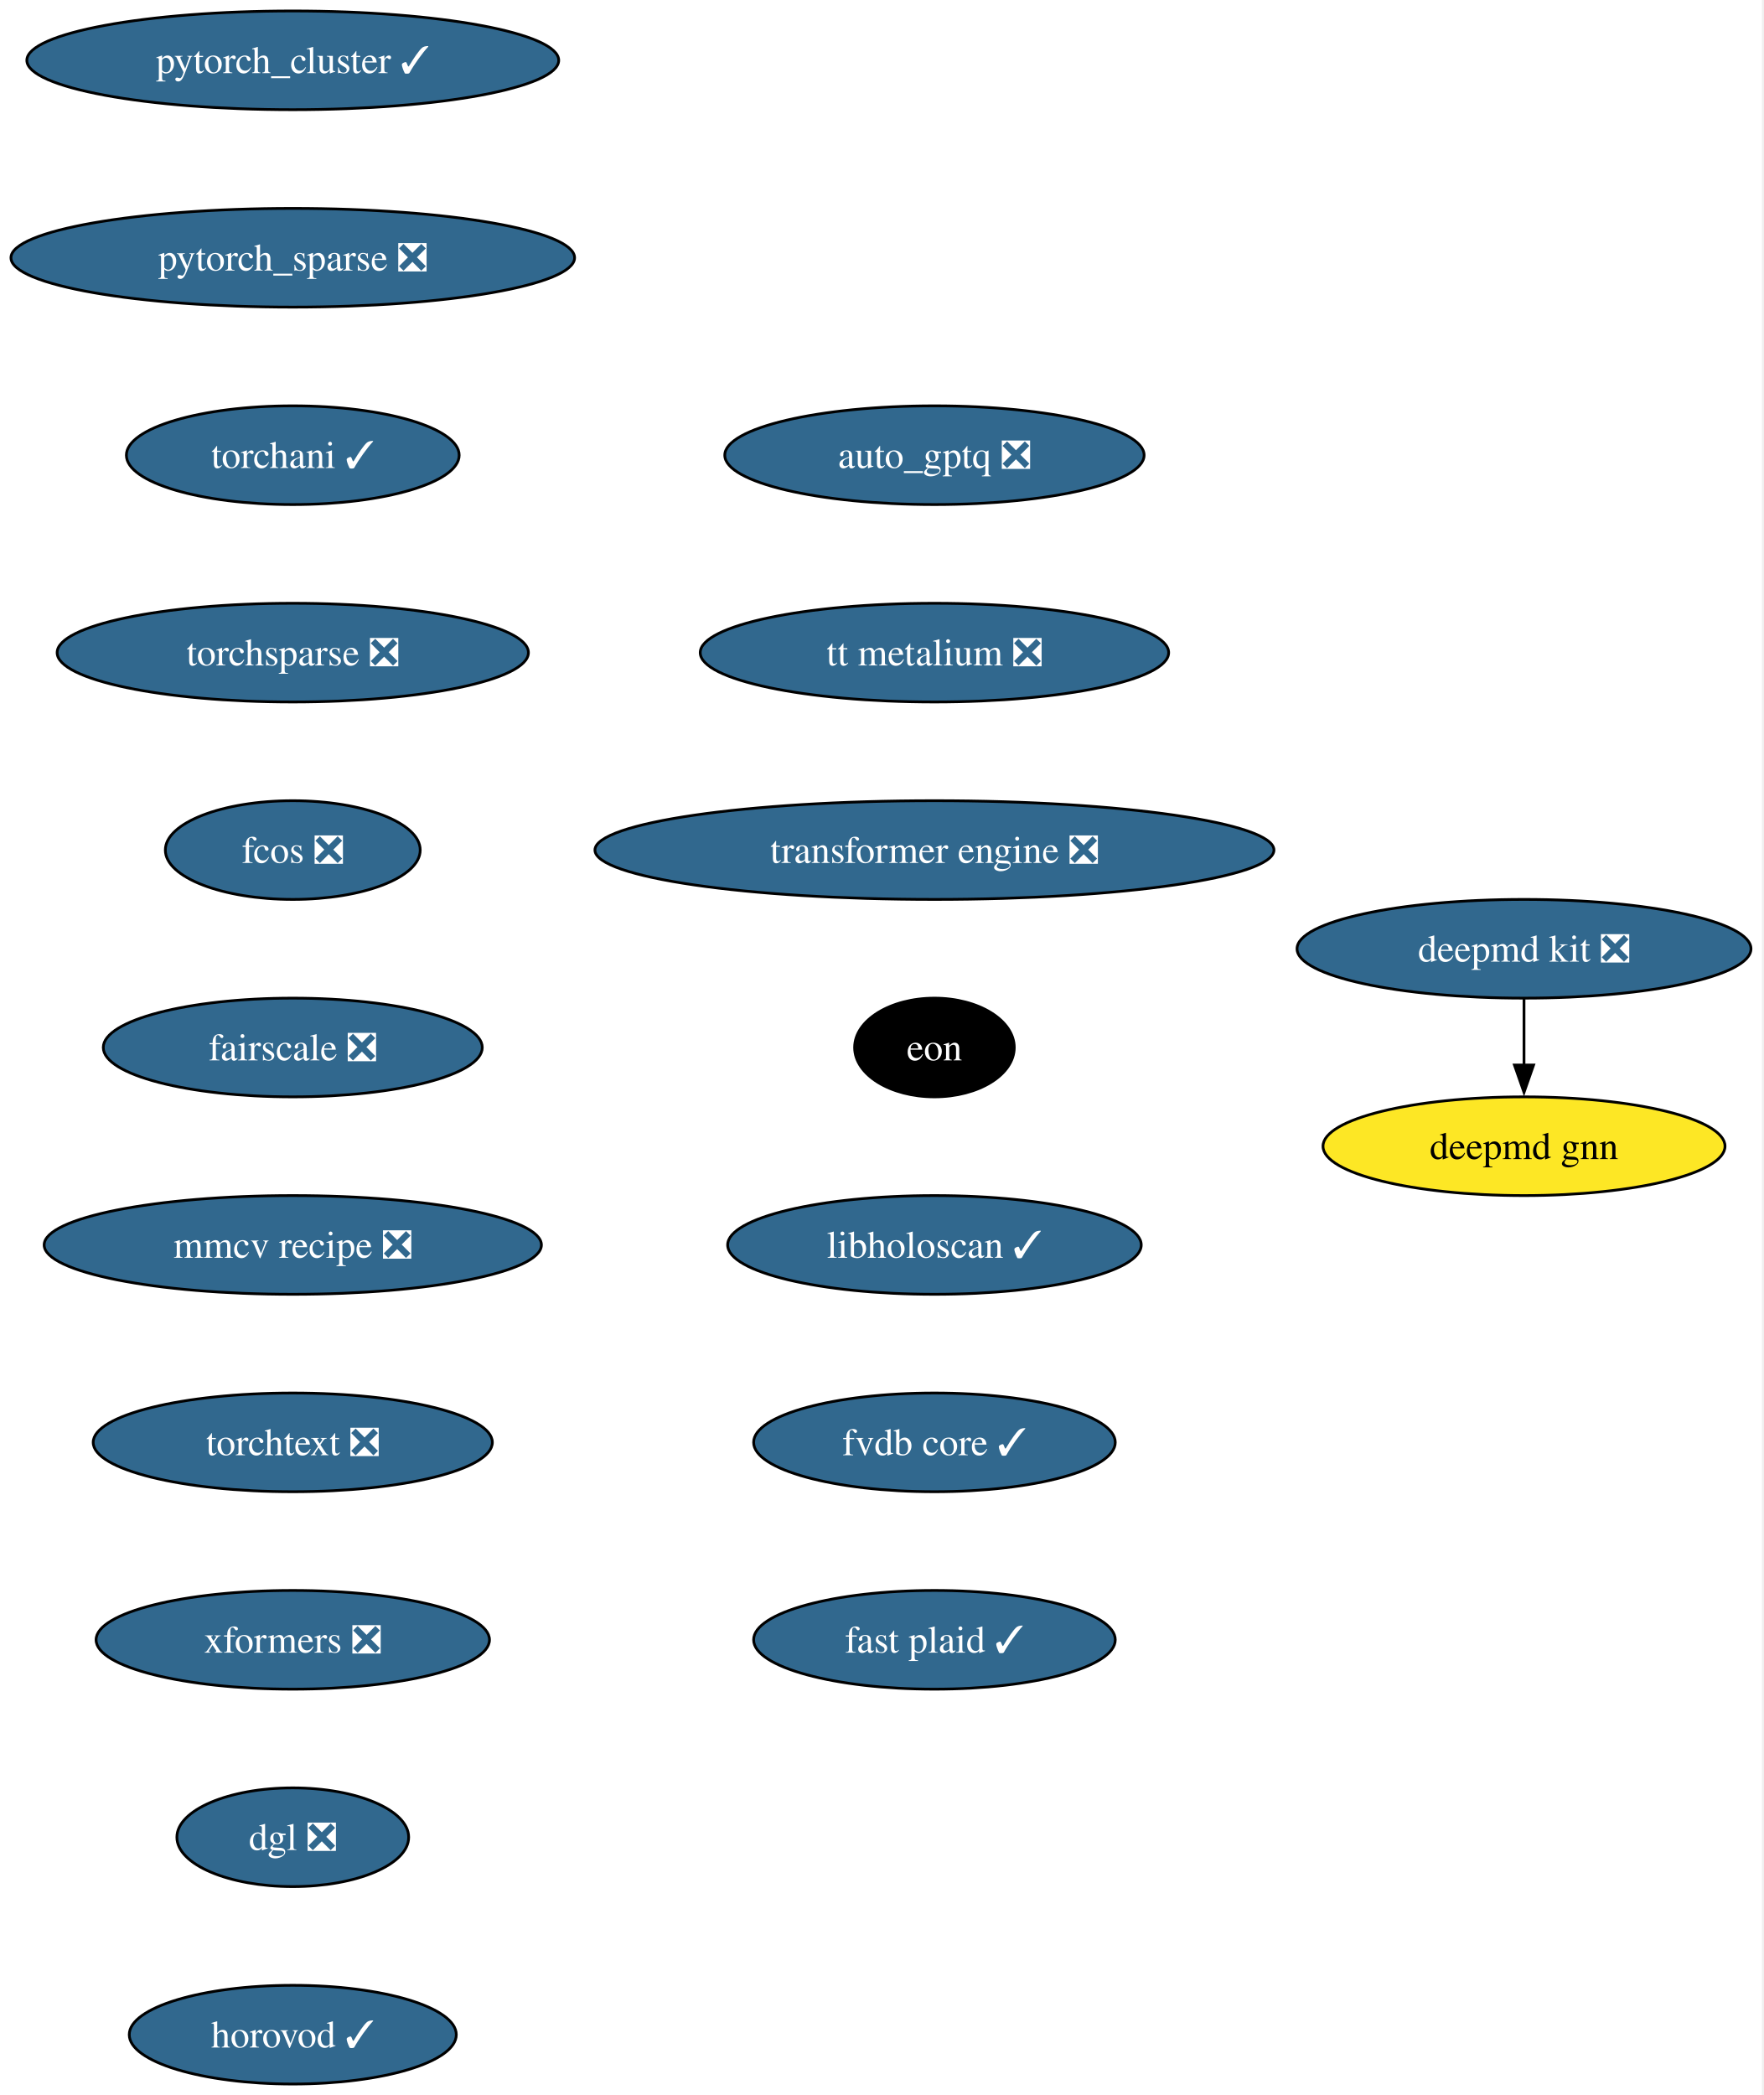
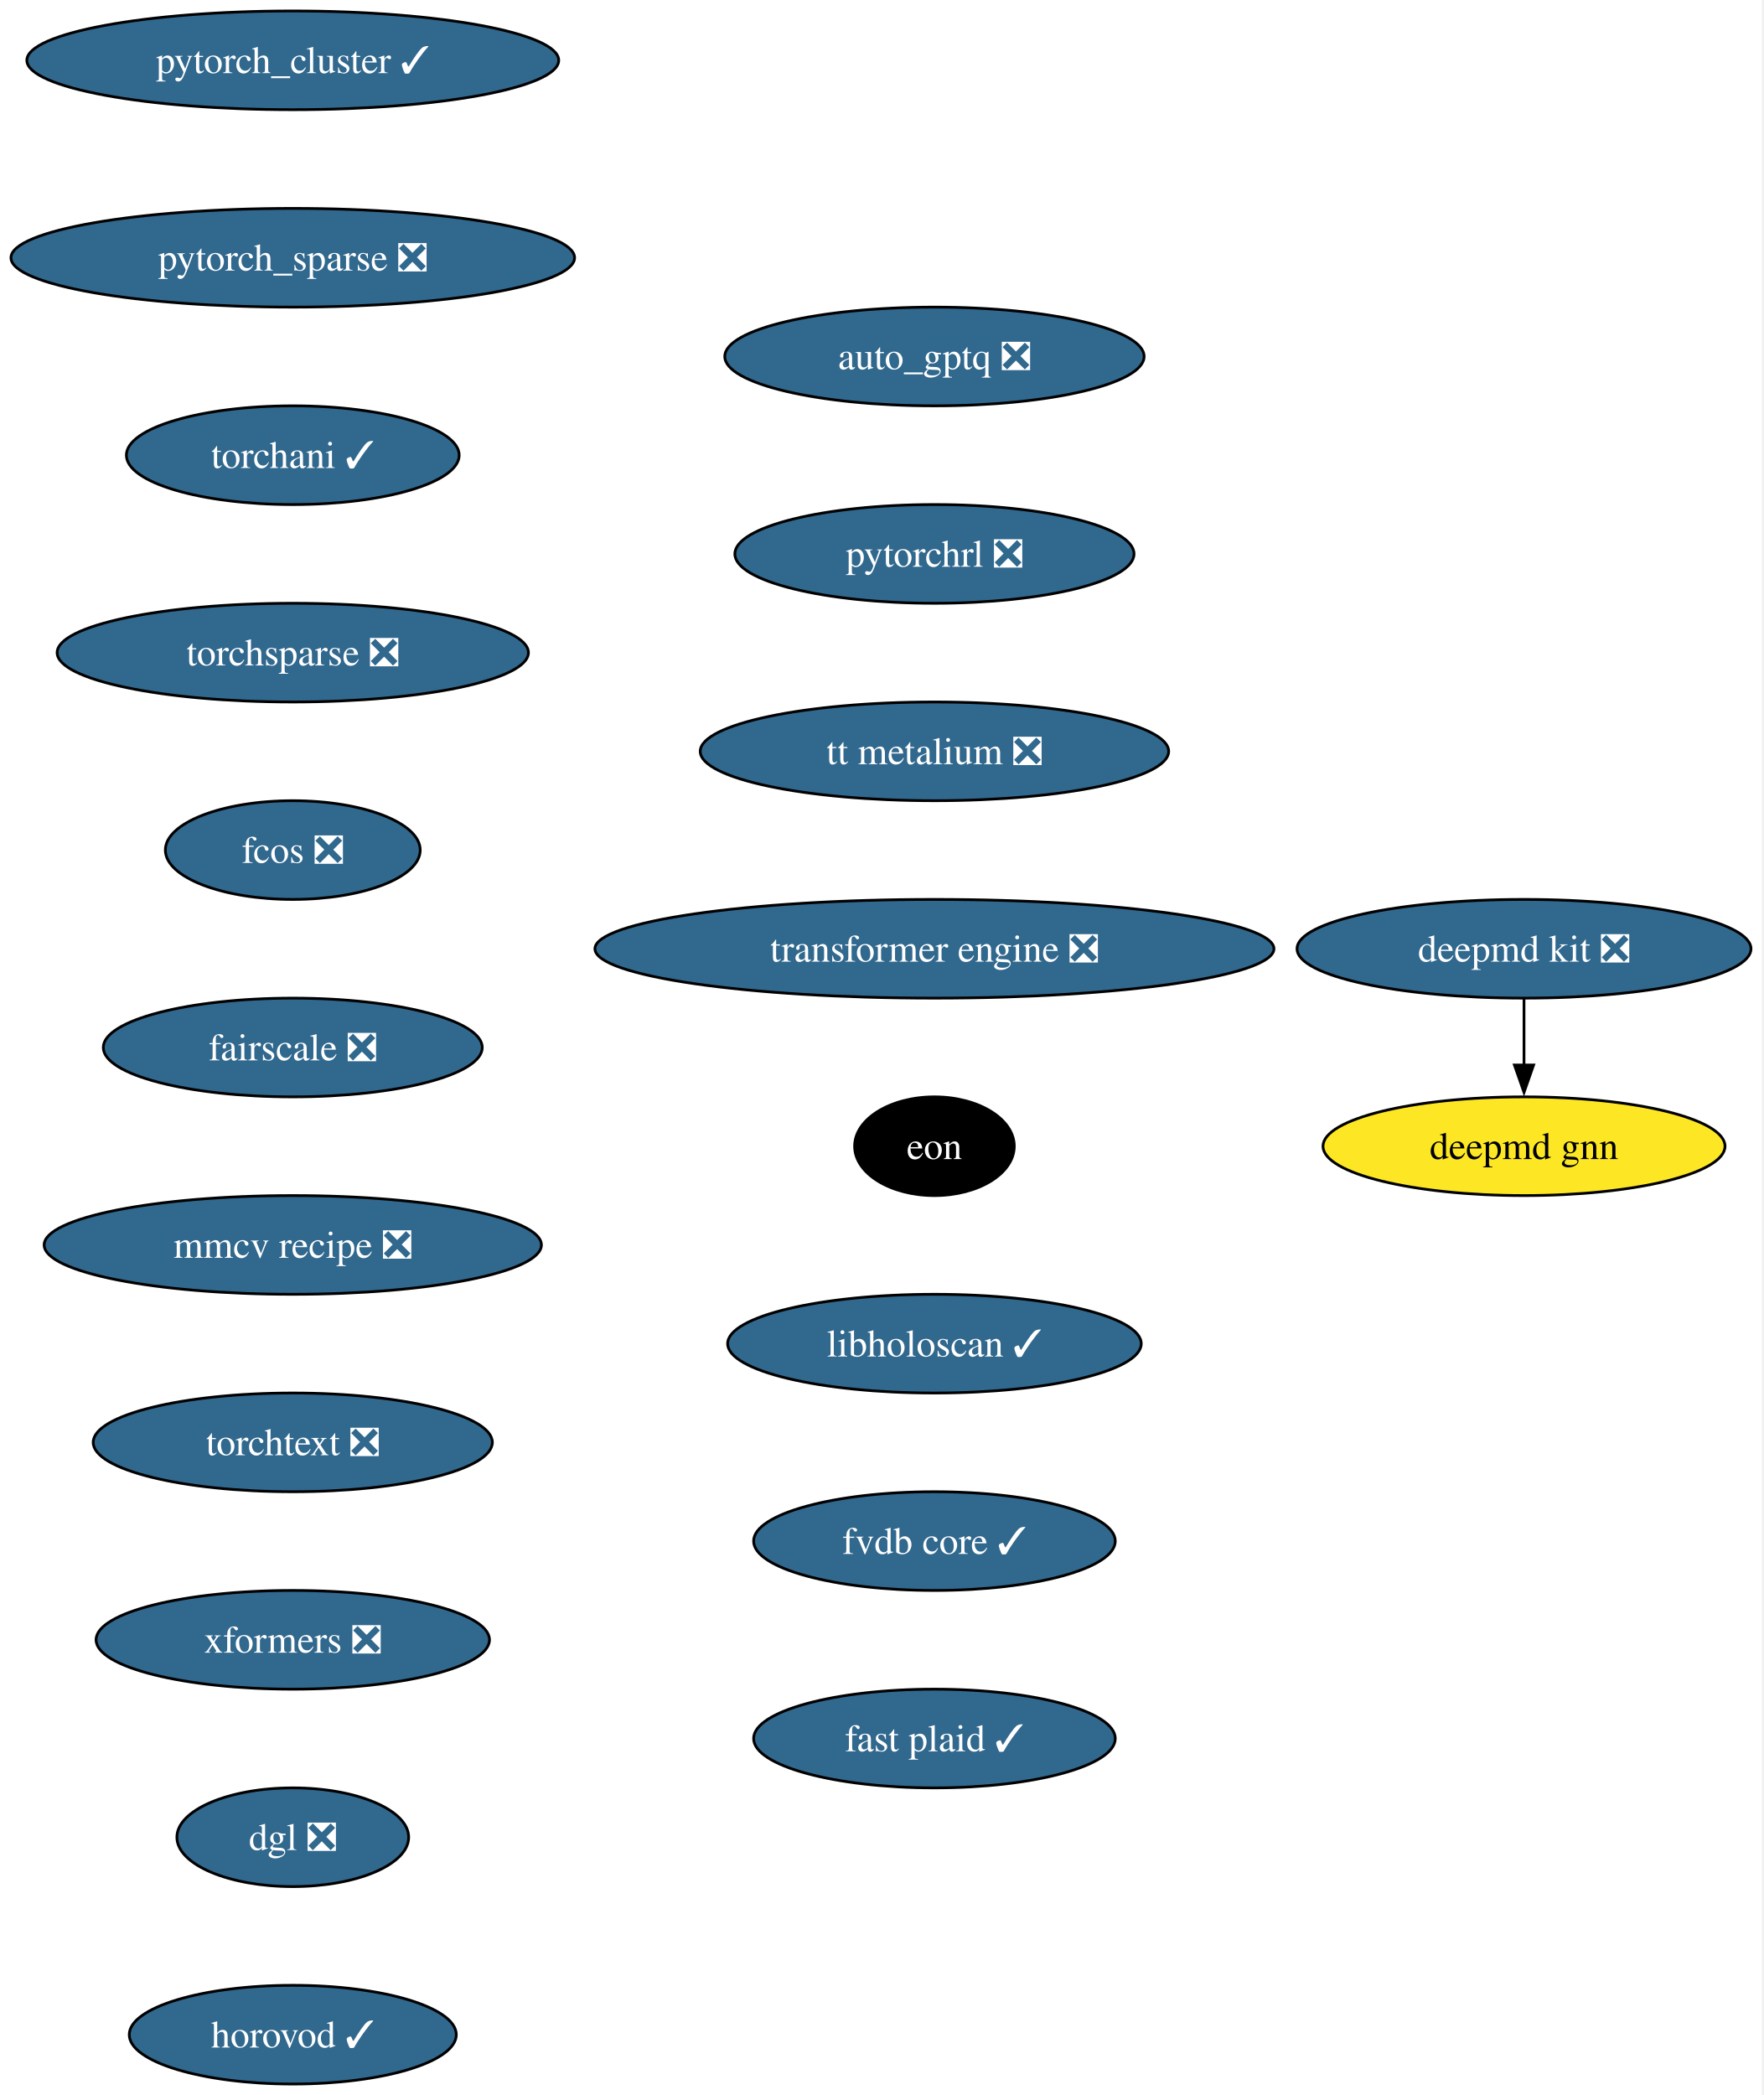
<svg xmlns="http://www.w3.org/2000/svg" xmlns:xlink="http://www.w3.org/1999/xlink" width="643pt" height="764pt" viewBox="0.00 0.00 643.00 764.00">
  <g id="graph0" class="graph" transform="scale(1 1) rotate(0) translate(4 760)">
    <polygon fill="white" stroke="none" points="-4,4 -4,-760 638.54,-760 638.54,4 -4,4" />
    <g id="node1" class="node">
      <g id="a_node1">
        <a xlink:href="https://github.com/conda-forge/deepmd-kit-feedstock/pull/134" xlink:title="deepmd kit ❎">
          <ellipse fill="#31688e" stroke="black" cx="551.77" cy="-414" rx="82.77" ry="18" />
          <text xml:space="preserve" text-anchor="middle" x="551.77" y="-409.32" font-family="Times,serif" font-size="14.00" fill="white">deepmd kit ❎</text>
        </a>
      </g>
    </g>
    <g id="node2" class="node">
      <g id="a_node2">
        <a xlink:href="https://github.com/conda-forge/deepmd-gnn-feedstock" xlink:title="deepmd gnn">
          <ellipse fill="#fde725" stroke="black" cx="551.77" cy="-342" rx="73.3" ry="18" />
          <text xml:space="preserve" text-anchor="middle" x="551.77" y="-337.32" font-family="Times,serif" font-size="14.00">deepmd gnn</text>
        </a>
      </g>
    </g>
    <g id="edge1" class="edge">
      <path fill="none" stroke="black" d="M551.77,-395.7C551.77,-388.41 551.77,-379.73 551.77,-371.54" />
      <polygon fill="black" stroke="black" points="555.27,-371.62 551.77,-361.62 548.27,-371.62 555.27,-371.62" />
    </g>
    <g id="node3" class="node">
      <g id="a_node3">
        <a xlink:href="https://github.com/conda-forge/pytorch_cluster-feedstock/pull/69" xlink:title="pytorch_cluster ✓">
          <ellipse fill="#31688e" stroke="black" cx="102.77" cy="-738" rx="96.98" ry="18" />
          <text xml:space="preserve" text-anchor="middle" x="102.77" y="-733.33" font-family="Times,serif" font-size="14.00" fill="white">pytorch_cluster ✓</text>
        </a>
      </g>
    </g>
    <g id="node4" class="node">
      <g id="a_node4">
        <a xlink:href="https://github.com/conda-forge/pytorch_sparse-feedstock/pull/80" xlink:title="pytorch_sparse ❎">
          <ellipse fill="#31688e" stroke="black" cx="102.77" cy="-666" rx="102.77" ry="18" />
          <text xml:space="preserve" text-anchor="middle" x="102.77" y="-661.33" font-family="Times,serif" font-size="14.00" fill="white">pytorch_sparse ❎</text>
        </a>
      </g>
    </g>
    <g id="node5" class="node">
      <g id="a_node5">
        <a xlink:href="https://github.com/conda-forge/torchani-feedstock/pull/63" xlink:title="torchani ✓">
          <ellipse fill="#31688e" stroke="black" cx="102.77" cy="-594" rx="60.68" ry="18" />
          <text xml:space="preserve" text-anchor="middle" x="102.77" y="-589.33" font-family="Times,serif" font-size="14.00" fill="white">torchani ✓</text>
        </a>
      </g>
    </g>
    <g id="node6" class="node">
      <g id="a_node6">
        <a xlink:href="https://github.com/conda-forge/torchsparse-feedstock/pull/48" xlink:title="torchsparse ❎">
          <ellipse fill="#31688e" stroke="black" cx="102.77" cy="-522" rx="85.93" ry="18" />
          <text xml:space="preserve" text-anchor="middle" x="102.77" y="-517.33" font-family="Times,serif" font-size="14.00" fill="white">torchsparse ❎</text>
        </a>
      </g>
    </g>
    <g id="node7" class="node">
      <g id="a_node7">
        <a xlink:href="https://github.com/conda-forge/fcos-feedstock/pull/32" xlink:title="fcos ❎">
          <ellipse fill="#31688e" stroke="black" cx="102.77" cy="-450" rx="46.47" ry="18" />
          <text xml:space="preserve" text-anchor="middle" x="102.77" y="-445.32" font-family="Times,serif" font-size="14.00" fill="white">fcos ❎</text>
        </a>
      </g>
    </g>
    <g id="node8" class="node">
      <g id="a_node8">
        <a xlink:href="https://github.com/conda-forge/fairscale-feedstock/pull/47" xlink:title="fairscale ❎">
          <ellipse fill="#31688e" stroke="black" cx="102.77" cy="-378" rx="69.1" ry="18" />
          <text xml:space="preserve" text-anchor="middle" x="102.77" y="-373.32" font-family="Times,serif" font-size="14.00" fill="white">fairscale ❎</text>
        </a>
      </g>
    </g>
    <g id="node9" class="node">
      <g id="a_node9">
        <a xlink:href="https://github.com/conda-forge/mmcv-recipe-feedstock/pull/53" xlink:title="mmcv recipe ❎">
          <ellipse fill="#31688e" stroke="black" cx="102.77" cy="-306" rx="90.67" ry="18" />
          <text xml:space="preserve" text-anchor="middle" x="102.77" y="-301.32" font-family="Times,serif" font-size="14.00" fill="white">mmcv recipe ❎</text>
        </a>
      </g>
    </g>
    <g id="node10" class="node">
      <g id="a_node10">
        <a xlink:href="https://github.com/conda-forge/torchtext-feedstock/pull/40" xlink:title="torchtext ❎">
          <ellipse fill="#31688e" stroke="black" cx="102.77" cy="-234" rx="72.78" ry="18" />
          <text xml:space="preserve" text-anchor="middle" x="102.77" y="-229.32" font-family="Times,serif" font-size="14.00" fill="white">torchtext ❎</text>
        </a>
      </g>
    </g>
    <g id="node11" class="node">
      <g id="a_node11">
        <a xlink:href="https://github.com/conda-forge/xformers-feedstock/pull/73" xlink:title="xformers ❎">
          <ellipse fill="#31688e" stroke="black" cx="102.77" cy="-162" rx="71.73" ry="18" />
          <text xml:space="preserve" text-anchor="middle" x="102.77" y="-157.32" font-family="Times,serif" font-size="14.00" fill="white">xformers ❎</text>
        </a>
      </g>
    </g>
    <g id="node12" class="node">
      <g id="a_node12">
        <a xlink:href="https://github.com/conda-forge/dgl-feedstock/pull/67" xlink:title="dgl ❎">
          <ellipse fill="#31688e" stroke="black" cx="102.77" cy="-90" rx="42.26" ry="18" />
          <text xml:space="preserve" text-anchor="middle" x="102.77" y="-85.33" font-family="Times,serif" font-size="14.00" fill="white">dgl ❎</text>
        </a>
      </g>
    </g>
    <g id="node13" class="node">
      <g id="a_node13">
        <a xlink:href="https://github.com/conda-forge/horovod-feedstock/pull/47" xlink:title="horovod ✓">
          <ellipse fill="#31688e" stroke="black" cx="102.77" cy="-18" rx="59.63" ry="18" />
          <text xml:space="preserve" text-anchor="middle" x="102.77" y="-13.32" font-family="Times,serif" font-size="14.00" fill="white">horovod ✓</text>
        </a>
      </g>
    </g>
    <g id="node14" class="node">
      <g id="a_node14">
        <a xlink:href="https://github.com/conda-forge/auto_gptq-feedstock/pull/24" xlink:title="auto_gptq ❎">
-           <ellipse fill="#31688e" stroke="black" cx="336.77" cy="-594" rx="76.46" ry="18" />
-           <text xml:space="preserve" text-anchor="middle" x="336.77" y="-589.33" font-family="Times,serif" font-size="14.00" fill="white">auto_gptq ❎</text>
+           <ellipse fill="#31688e" stroke="black" cx="336.77" cy="-630" rx="76.46" ry="18" />
+           <text xml:space="preserve" text-anchor="middle" x="336.77" y="-625.33" font-family="Times,serif" font-size="14.00" fill="white">auto_gptq ❎</text>
        </a>
      </g>
    </g>
    <g id="node15" class="node">
      <g id="a_node15">
-         <a xlink:href="https://github.com/conda-forge/tt-metalium-feedstock/pull/24" xlink:title="tt metalium ❎">
-           <ellipse fill="#31688e" stroke="black" cx="336.77" cy="-522" rx="85.41" ry="18" />
-           <text xml:space="preserve" text-anchor="middle" x="336.77" y="-517.33" font-family="Times,serif" font-size="14.00" fill="white">tt metalium ❎</text>
+         <a xlink:href="https://github.com/conda-forge/pytorchrl-feedstock/pull/22" xlink:title="pytorchrl ❎">
+           <ellipse fill="#31688e" stroke="black" cx="336.77" cy="-558" rx="72.78" ry="18" />
+           <text xml:space="preserve" text-anchor="middle" x="336.77" y="-553.33" font-family="Times,serif" font-size="14.00" fill="white">pytorchrl ❎</text>
        </a>
      </g>
    </g>
    <g id="node16" class="node">
      <g id="a_node16">
-         <a xlink:href="https://github.com/conda-forge/transformer-engine-feedstock/pull/41" xlink:title="transformer engine ❎">
-           <ellipse fill="#31688e" stroke="black" cx="336.77" cy="-450" rx="123.81" ry="18" />
-           <text xml:space="preserve" text-anchor="middle" x="336.77" y="-445.32" font-family="Times,serif" font-size="14.00" fill="white">transformer engine ❎</text>
+         <a xlink:href="https://github.com/conda-forge/tt-metalium-feedstock/pull/24" xlink:title="tt metalium ❎">
+           <ellipse fill="#31688e" stroke="black" cx="336.77" cy="-486" rx="85.41" ry="18" />
+           <text xml:space="preserve" text-anchor="middle" x="336.77" y="-481.32" font-family="Times,serif" font-size="14.00" fill="white">tt metalium ❎</text>
        </a>
      </g>
    </g>
    <g id="node17" class="node">
      <g id="a_node17">
-         <a xlink:href="https://github.com/conda-forge/eon-feedstock" xlink:title="eon">
-           <ellipse fill="#000000" stroke="black" cx="336.77" cy="-378" rx="29.11" ry="18" />
-           <text xml:space="preserve" text-anchor="middle" x="336.77" y="-373.32" font-family="Times,serif" font-size="14.00" fill="white">eon</text>
+         <a xlink:href="https://github.com/conda-forge/transformer-engine-feedstock/pull/41" xlink:title="transformer engine ❎">
+           <ellipse fill="#31688e" stroke="black" cx="336.77" cy="-414" rx="123.81" ry="18" />
+           <text xml:space="preserve" text-anchor="middle" x="336.77" y="-409.32" font-family="Times,serif" font-size="14.00" fill="white">transformer engine ❎</text>
        </a>
      </g>
    </g>
    <g id="node18" class="node">
      <g id="a_node18">
-         <a xlink:href="https://github.com/conda-forge/libholoscan-feedstock/pull/14" xlink:title="libholoscan ✓">
-           <ellipse fill="#31688e" stroke="black" cx="336.77" cy="-306" rx="75.41" ry="18" />
-           <text xml:space="preserve" text-anchor="middle" x="336.77" y="-301.32" font-family="Times,serif" font-size="14.00" fill="white">libholoscan ✓</text>
+         <a xlink:href="https://github.com/conda-forge/eon-feedstock" xlink:title="eon">
+           <ellipse fill="#000000" stroke="black" cx="336.77" cy="-342" rx="29.11" ry="18" />
+           <text xml:space="preserve" text-anchor="middle" x="336.77" y="-337.32" font-family="Times,serif" font-size="14.00" fill="white">eon</text>
        </a>
      </g>
    </g>
    <g id="node19" class="node">
      <g id="a_node19">
-         <a xlink:href="https://github.com/conda-forge/fvdb-core-feedstock/pull/38" xlink:title="fvdb core ✓">
-           <ellipse fill="#31688e" stroke="black" cx="336.77" cy="-234" rx="65.94" ry="18" />
-           <text xml:space="preserve" text-anchor="middle" x="336.77" y="-229.32" font-family="Times,serif" font-size="14.00" fill="white">fvdb core ✓</text>
+         <a xlink:href="https://github.com/conda-forge/libholoscan-feedstock/pull/14" xlink:title="libholoscan ✓">
+           <ellipse fill="#31688e" stroke="black" cx="336.77" cy="-270" rx="75.41" ry="18" />
+           <text xml:space="preserve" text-anchor="middle" x="336.77" y="-265.32" font-family="Times,serif" font-size="14.00" fill="white">libholoscan ✓</text>
        </a>
      </g>
    </g>
    <g id="node20" class="node">
      <g id="a_node20">
+         <a xlink:href="https://github.com/conda-forge/fvdb-core-feedstock/pull/38" xlink:title="fvdb core ✓">
+           <ellipse fill="#31688e" stroke="black" cx="336.77" cy="-198" rx="65.94" ry="18" />
+           <text xml:space="preserve" text-anchor="middle" x="336.77" y="-193.32" font-family="Times,serif" font-size="14.00" fill="white">fvdb core ✓</text>
+         </a>
+       </g>
+     </g>
+     <g id="node21" class="node">
+       <g id="a_node21">
        <a xlink:href="https://github.com/conda-forge/fast-plaid-feedstock/pull/4" xlink:title="fast plaid ✓">
-           <ellipse fill="#31688e" stroke="black" cx="336.77" cy="-162" rx="65.94" ry="18" />
-           <text xml:space="preserve" text-anchor="middle" x="336.77" y="-157.32" font-family="Times,serif" font-size="14.00" fill="white">fast plaid ✓</text>
+           <ellipse fill="#31688e" stroke="black" cx="336.77" cy="-126" rx="65.94" ry="18" />
+           <text xml:space="preserve" text-anchor="middle" x="336.77" y="-121.33" font-family="Times,serif" font-size="14.00" fill="white">fast plaid ✓</text>
        </a>
      </g>
    </g>
  </g>
</svg>
